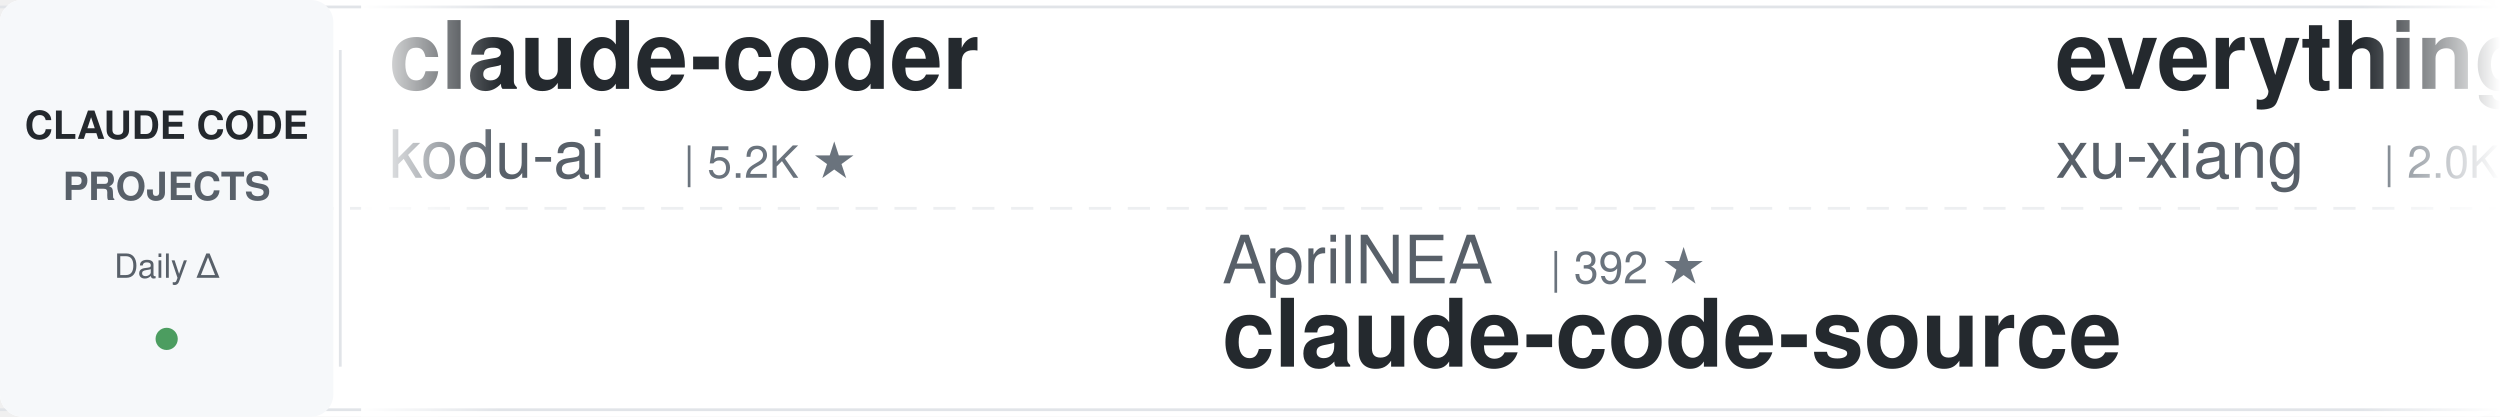
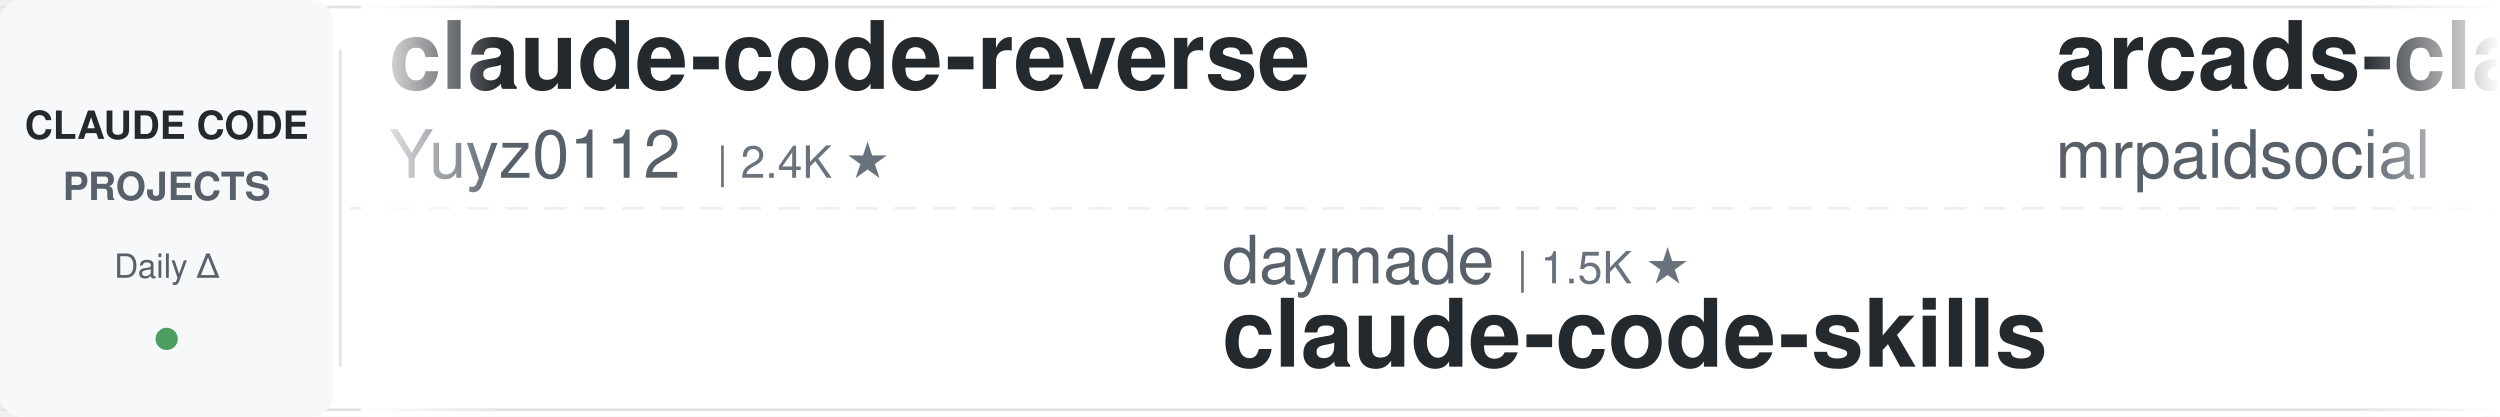
<svg xmlns="http://www.w3.org/2000/svg" width="900" height="150">
  <defs>
    <linearGradient id="leftFade" x1="0%" y1="0%" x2="100%" y2="0%">
      <stop offset="0%" style="stop-color:#ffffff;stop-opacity:1" />
      <stop offset="100%" style="stop-color:#ffffff;stop-opacity:0" />
    </linearGradient>
    <linearGradient id="rightFade" x1="0%" y1="0%" x2="100%" y2="0%">
      <stop offset="0%" style="stop-color:#ffffff;stop-opacity:0" />
      <stop offset="100%" style="stop-color:#ffffff;stop-opacity:1" />
    </linearGradient>
  </defs>
  <rect width="900" height="150" fill="#ffffff" rx="8" />
  <rect x="0" y="2" width="900" height="1" fill="#e1e4e8" />
  <rect x="0" y="147" width="900" height="1" fill="#e1e4e8" />
  <line x1="0" y1="75" x2="900" y2="75" stroke="#e1e4e8" stroke-width="1" stroke-dasharray="8 6" opacity="0.6" />
  <rect x="0" y="0" width="120" height="150" fill="#f6f8fa" rx="8" />
  <text x="60" y="50" font-family="-apple-system, BlinkMacSystemFont, 'Segoe UI', Helvetica, Arial, sans-serif" font-size="14" font-weight="600" fill="#24292e" text-anchor="middle">CLAUDE CODE</text>
  <text x="60" y="72" font-family="-apple-system, BlinkMacSystemFont, 'Segoe UI', Helvetica, Arial, sans-serif" font-size="14" font-weight="600" fill="#586069" text-anchor="middle">PROJECTS</text>
  <text x="60" y="100" font-family="-apple-system, BlinkMacSystemFont, 'Segoe UI', Helvetica, Arial, sans-serif" font-size="12" font-weight="500" fill="#586069" text-anchor="middle">Daily Δ</text>
  <circle cx="60" cy="122" r="4" fill="#22863a" opacity="0.8" />
  <rect x="122" y="18" width="1" height="114" fill="#e1e4e8" />
  <clipPath id="tickerClip">
    <rect x="130" y="0" width="770" height="150" />
  </clipPath>
  <g clip-path="url(#tickerClip)">
    <g id="tickerItems">
      <animateTransform attributeName="transform" attributeType="XML" type="translate" from="0 0" to="-3000 0" dur="54s" repeatCount="indefinite" />
      <g transform="translate(0, 0)">
-         <text x="140" y="32" font-family="-apple-system, BlinkMacSystemFont, 'Segoe UI', Helvetica, Arial, sans-serif" font-size="34" font-weight="600" fill="#24292e">claude-coder</text>
-         <text x="140" y="64" font-family="-apple-system, BlinkMacSystemFont, 'Segoe UI', Helvetica, Arial, sans-serif" font-size="24" font-weight="400" fill="#586069">kodu-ai</text>
-         <text x="246" y="64" font-family="-apple-system, BlinkMacSystemFont, 'Segoe UI', Helvetica, Arial, sans-serif" font-size="16" font-weight="500" fill="#6a737d">| 5.2K ★</text>
+         <text x="140" y="32" font-family="-apple-system, BlinkMacSystemFont, 'Segoe UI', Helvetica, Arial, sans-serif" font-size="34" font-weight="600" fill="#24292e">claude-code-reverse</text>
+         <text x="140" y="64" font-family="-apple-system, BlinkMacSystemFont, 'Segoe UI', Helvetica, Arial, sans-serif" font-size="24" font-weight="400" fill="#586069">Yuyz0112</text>
+         <text x="258" y="64" font-family="-apple-system, BlinkMacSystemFont, 'Segoe UI', Helvetica, Arial, sans-serif" font-size="16" font-weight="500" fill="#6a737d">| 2.4K ★</text>
      </g>
      <g transform="translate(300, 0)">
-         <text x="140" y="102" font-family="-apple-system, BlinkMacSystemFont, 'Segoe UI', Helvetica, Arial, sans-serif" font-size="24" font-weight="400" fill="#586069">AprilNEA</text>
-         <text x="258" y="102" font-family="-apple-system, BlinkMacSystemFont, 'Segoe UI', Helvetica, Arial, sans-serif" font-size="16" font-weight="500" fill="#6a737d">| 392 ★</text>
-         <text x="140" y="132" font-family="-apple-system, BlinkMacSystemFont, 'Segoe UI', Helvetica, Arial, sans-serif" font-size="34" font-weight="600" fill="#24292e">claude-code-source</text>
+         <text x="140" y="102" font-family="-apple-system, BlinkMacSystemFont, 'Segoe UI', Helvetica, Arial, sans-serif" font-size="24" font-weight="400" fill="#586069">daymade</text>
+         <text x="246" y="102" font-family="-apple-system, BlinkMacSystemFont, 'Segoe UI', Helvetica, Arial, sans-serif" font-size="16" font-weight="500" fill="#6a737d">| 1.5K ★</text>
+         <text x="140" y="132" font-family="-apple-system, BlinkMacSystemFont, 'Segoe UI', Helvetica, Arial, sans-serif" font-size="34" font-weight="600" fill="#24292e">claude-code-skills</text>
      </g>
      <g transform="translate(600, 0)">
-         <text x="140" y="32" font-family="-apple-system, BlinkMacSystemFont, 'Segoe UI', Helvetica, Arial, sans-serif" font-size="34" font-weight="600" fill="#24292e">everything-claude-code-z...</text>
-         <text x="140" y="64" font-family="-apple-system, BlinkMacSystemFont, 'Segoe UI', Helvetica, Arial, sans-serif" font-size="24" font-weight="400" fill="#586069">xu-xiang</text>
-         <text x="258" y="64" font-family="-apple-system, BlinkMacSystemFont, 'Segoe UI', Helvetica, Arial, sans-serif" font-size="16" font-weight="500" fill="#6a737d">| 2.0K ★</text>
+         <text x="140" y="32" font-family="-apple-system, BlinkMacSystemFont, 'Segoe UI', Helvetica, Arial, sans-serif" font-size="34" font-weight="600" fill="#24292e">arcads-claude-code-mrpai...</text>
+         <text x="140" y="64" font-family="-apple-system, BlinkMacSystemFont, 'Segoe UI', Helvetica, Arial, sans-serif" font-size="24" font-weight="400" fill="#586069">mrpaidsocial</text>
+         <text x="306" y="64" font-family="-apple-system, BlinkMacSystemFont, 'Segoe UI', Helvetica, Arial, sans-serif" font-size="16" font-weight="500" fill="#6a737d">| 1.7K ★</text>
      </g>
      <g transform="translate(900, 0)">
-         <text x="140" y="102" font-family="-apple-system, BlinkMacSystemFont, 'Segoe UI', Helvetica, Arial, sans-serif" font-size="24" font-weight="400" fill="#586069">lorryjovens-hub</text>
-         <text x="342" y="102" font-family="-apple-system, BlinkMacSystemFont, 'Segoe UI', Helvetica, Arial, sans-serif" font-size="16" font-weight="500" fill="#6a737d">| 1.7K ★</text>
-         <text x="140" y="132" font-family="-apple-system, BlinkMacSystemFont, 'Segoe UI', Helvetica, Arial, sans-serif" font-size="34" font-weight="600" fill="#24292e">claude-code-rust</text>
+         <text x="140" y="102" font-family="-apple-system, BlinkMacSystemFont, 'Segoe UI', Helvetica, Arial, sans-serif" font-size="24" font-weight="400" fill="#586069">pedrohcgs</text>
+         <text x="270" y="102" font-family="-apple-system, BlinkMacSystemFont, 'Segoe UI', Helvetica, Arial, sans-serif" font-size="16" font-weight="500" fill="#6a737d">| 1.7K ★</text>
+         <text x="140" y="132" font-family="-apple-system, BlinkMacSystemFont, 'Segoe UI', Helvetica, Arial, sans-serif" font-size="34" font-weight="600" fill="#24292e">claude-code-my-workflow</text>
      </g>
      <g transform="translate(1200, 0)">
-         <text x="140" y="32" font-family="-apple-system, BlinkMacSystemFont, 'Segoe UI', Helvetica, Arial, sans-serif" font-size="34" font-weight="600" fill="#24292e">free-claude-code</text>
-         <text x="140" y="64" font-family="-apple-system, BlinkMacSystemFont, 'Segoe UI', Helvetica, Arial, sans-serif" font-size="24" font-weight="400" fill="#586069">Alishahryar1</text>
-         <text x="306" y="64" font-family="-apple-system, BlinkMacSystemFont, 'Segoe UI', Helvetica, Arial, sans-serif" font-size="16" font-weight="500" fill="#6a737d">| 68.0K ★</text>
+         <text x="140" y="32" font-family="-apple-system, BlinkMacSystemFont, 'Segoe UI', Helvetica, Arial, sans-serif" font-size="34" font-weight="600" fill="#24292e">claude-code-guide</text>
+         <text x="140" y="64" font-family="-apple-system, BlinkMacSystemFont, 'Segoe UI', Helvetica, Arial, sans-serif" font-size="24" font-weight="400" fill="#586069">Cranot</text>
+         <text x="234" y="64" font-family="-apple-system, BlinkMacSystemFont, 'Segoe UI', Helvetica, Arial, sans-serif" font-size="16" font-weight="500" fill="#6a737d">| 2.9K ★</text>
      </g>
      <g transform="translate(1500, 0)">
-         <text x="140" y="102" font-family="-apple-system, BlinkMacSystemFont, 'Segoe UI', Helvetica, Arial, sans-serif" font-size="24" font-weight="400" fill="#586069">huangserva</text>
-         <text x="282" y="102" font-family="-apple-system, BlinkMacSystemFont, 'Segoe UI', Helvetica, Arial, sans-serif" font-size="16" font-weight="500" fill="#6a737d">| 631 ★</text>
-         <text x="140" y="132" font-family="-apple-system, BlinkMacSystemFont, 'Segoe UI', Helvetica, Arial, sans-serif" font-size="34" font-weight="600" fill="#24292e">claude-code-cli</text>
+         <text x="140" y="102" font-family="-apple-system, BlinkMacSystemFont, 'Segoe UI', Helvetica, Arial, sans-serif" font-size="24" font-weight="400" fill="#586069">centminmod</text>
+         <text x="282" y="102" font-family="-apple-system, BlinkMacSystemFont, 'Segoe UI', Helvetica, Arial, sans-serif" font-size="16" font-weight="500" fill="#6a737d">| 2.7K ★</text>
+         <text x="140" y="132" font-family="-apple-system, BlinkMacSystemFont, 'Segoe UI', Helvetica, Arial, sans-serif" font-size="34" font-weight="600" fill="#24292e">my-claude-code-setup</text>
      </g>
      <g transform="translate(1800, 0)">
-         <text x="140" y="32" font-family="-apple-system, BlinkMacSystemFont, 'Segoe UI', Helvetica, Arial, sans-serif" font-size="34" font-weight="600" fill="#24292e">claude-code-tudou</text>
-         <text x="140" y="64" font-family="-apple-system, BlinkMacSystemFont, 'Segoe UI', Helvetica, Arial, sans-serif" font-size="24" font-weight="400" fill="#586069">AICoderTudou</text>
-         <text x="306" y="64" font-family="-apple-system, BlinkMacSystemFont, 'Segoe UI', Helvetica, Arial, sans-serif" font-size="16" font-weight="500" fill="#6a737d">| 494 ★</text>
+         <text x="140" y="32" font-family="-apple-system, BlinkMacSystemFont, 'Segoe UI', Helvetica, Arial, sans-serif" font-size="34" font-weight="600" fill="#24292e">Auto-claude-code-researc...</text>
+         <text x="140" y="64" font-family="-apple-system, BlinkMacSystemFont, 'Segoe UI', Helvetica, Arial, sans-serif" font-size="24" font-weight="400" fill="#586069">wanshuiyin</text>
+         <text x="282" y="64" font-family="-apple-system, BlinkMacSystemFont, 'Segoe UI', Helvetica, Arial, sans-serif" font-size="16" font-weight="500" fill="#6a737d">| 19.0K ★</text>
      </g>
      <g transform="translate(2100, 0)">
-         <text x="140" y="102" font-family="-apple-system, BlinkMacSystemFont, 'Segoe UI', Helvetica, Arial, sans-serif" font-size="24" font-weight="400" fill="#586069">VoltAgent</text>
-         <text x="270" y="102" font-family="-apple-system, BlinkMacSystemFont, 'Segoe UI', Helvetica, Arial, sans-serif" font-size="16" font-weight="500" fill="#6a737d">| 26.5K ★</text>
-         <text x="140" y="132" font-family="-apple-system, BlinkMacSystemFont, 'Segoe UI', Helvetica, Arial, sans-serif" font-size="34" font-weight="600" fill="#24292e">awesome-claude-code-suba...</text>
+         <text x="140" y="102" font-family="-apple-system, BlinkMacSystemFont, 'Segoe UI', Helvetica, Arial, sans-serif" font-size="24" font-weight="400" fill="#586069">shanraisshan</text>
+         <text x="306" y="102" font-family="-apple-system, BlinkMacSystemFont, 'Segoe UI', Helvetica, Arial, sans-serif" font-size="16" font-weight="500" fill="#6a737d">| 68.9K ★</text>
+         <text x="140" y="132" font-family="-apple-system, BlinkMacSystemFont, 'Segoe UI', Helvetica, Arial, sans-serif" font-size="34" font-weight="600" fill="#24292e">claude-code-best-practic...</text>
      </g>
      <g transform="translate(2400, 0)">
-         <text x="140" y="32" font-family="-apple-system, BlinkMacSystemFont, 'Segoe UI', Helvetica, Arial, sans-serif" font-size="34" font-weight="600" fill="#24292e">claude-code-from-source</text>
-         <text x="140" y="64" font-family="-apple-system, BlinkMacSystemFont, 'Segoe UI', Helvetica, Arial, sans-serif" font-size="24" font-weight="400" fill="#586069">alejandrobalderas</text>
-         <text x="366" y="64" font-family="-apple-system, BlinkMacSystemFont, 'Segoe UI', Helvetica, Arial, sans-serif" font-size="16" font-weight="500" fill="#6a737d">| 3.0K ★</text>
+         <text x="140" y="32" font-family="-apple-system, BlinkMacSystemFont, 'Segoe UI', Helvetica, Arial, sans-serif" font-size="34" font-weight="600" fill="#24292e">Claude-Code-Quest</text>
+         <text x="140" y="64" font-family="-apple-system, BlinkMacSystemFont, 'Segoe UI', Helvetica, Arial, sans-serif" font-size="24" font-weight="400" fill="#586069">wesammustafa</text>
+         <text x="306" y="64" font-family="-apple-system, BlinkMacSystemFont, 'Segoe UI', Helvetica, Arial, sans-serif" font-size="16" font-weight="500" fill="#6a737d">| 3.7K ★</text>
      </g>
      <g transform="translate(2700, 0)">
-         <text x="140" y="102" font-family="-apple-system, BlinkMacSystemFont, 'Segoe UI', Helvetica, Arial, sans-serif" font-size="24" font-weight="400" fill="#586069">Chachamaru127</text>
-         <text x="318" y="102" font-family="-apple-system, BlinkMacSystemFont, 'Segoe UI', Helvetica, Arial, sans-serif" font-size="16" font-weight="500" fill="#6a737d">| 3.2K ★</text>
-         <text x="140" y="132" font-family="-apple-system, BlinkMacSystemFont, 'Segoe UI', Helvetica, Arial, sans-serif" font-size="34" font-weight="600" fill="#24292e">claude-code-harness</text>
+         <text x="140" y="102" font-family="-apple-system, BlinkMacSystemFont, 'Segoe UI', Helvetica, Arial, sans-serif" font-size="24" font-weight="400" fill="#586069">diet103</text>
+         <text x="246" y="102" font-family="-apple-system, BlinkMacSystemFont, 'Segoe UI', Helvetica, Arial, sans-serif" font-size="16" font-weight="500" fill="#6a737d">| 10.1K ★</text>
+         <text x="140" y="132" font-family="-apple-system, BlinkMacSystemFont, 'Segoe UI', Helvetica, Arial, sans-serif" font-size="34" font-weight="600" fill="#24292e">claude-code-infrastructu...</text>
      </g>
      <g transform="translate(3000, 0)">
-         <text x="140" y="32" font-family="-apple-system, BlinkMacSystemFont, 'Segoe UI', Helvetica, Arial, sans-serif" font-size="34" font-weight="600" fill="#24292e">claude-coder</text>
-         <text x="140" y="64" font-family="-apple-system, BlinkMacSystemFont, 'Segoe UI', Helvetica, Arial, sans-serif" font-size="24" font-weight="400" fill="#586069">kodu-ai</text>
-         <text x="246" y="64" font-family="-apple-system, BlinkMacSystemFont, 'Segoe UI', Helvetica, Arial, sans-serif" font-size="16" font-weight="500" fill="#6a737d">| 5.2K ★</text>
+         <text x="140" y="32" font-family="-apple-system, BlinkMacSystemFont, 'Segoe UI', Helvetica, Arial, sans-serif" font-size="34" font-weight="600" fill="#24292e">claude-code-reverse</text>
+         <text x="140" y="64" font-family="-apple-system, BlinkMacSystemFont, 'Segoe UI', Helvetica, Arial, sans-serif" font-size="24" font-weight="400" fill="#586069">Yuyz0112</text>
+         <text x="258" y="64" font-family="-apple-system, BlinkMacSystemFont, 'Segoe UI', Helvetica, Arial, sans-serif" font-size="16" font-weight="500" fill="#6a737d">| 2.4K ★</text>
      </g>
      <g transform="translate(3300, 0)">
-         <text x="140" y="102" font-family="-apple-system, BlinkMacSystemFont, 'Segoe UI', Helvetica, Arial, sans-serif" font-size="24" font-weight="400" fill="#586069">AprilNEA</text>
-         <text x="258" y="102" font-family="-apple-system, BlinkMacSystemFont, 'Segoe UI', Helvetica, Arial, sans-serif" font-size="16" font-weight="500" fill="#6a737d">| 392 ★</text>
-         <text x="140" y="132" font-family="-apple-system, BlinkMacSystemFont, 'Segoe UI', Helvetica, Arial, sans-serif" font-size="34" font-weight="600" fill="#24292e">claude-code-source</text>
+         <text x="140" y="102" font-family="-apple-system, BlinkMacSystemFont, 'Segoe UI', Helvetica, Arial, sans-serif" font-size="24" font-weight="400" fill="#586069">daymade</text>
+         <text x="246" y="102" font-family="-apple-system, BlinkMacSystemFont, 'Segoe UI', Helvetica, Arial, sans-serif" font-size="16" font-weight="500" fill="#6a737d">| 1.5K ★</text>
+         <text x="140" y="132" font-family="-apple-system, BlinkMacSystemFont, 'Segoe UI', Helvetica, Arial, sans-serif" font-size="34" font-weight="600" fill="#24292e">claude-code-skills</text>
      </g>
      <g transform="translate(3600, 0)">
-         <text x="140" y="32" font-family="-apple-system, BlinkMacSystemFont, 'Segoe UI', Helvetica, Arial, sans-serif" font-size="34" font-weight="600" fill="#24292e">everything-claude-code-z...</text>
-         <text x="140" y="64" font-family="-apple-system, BlinkMacSystemFont, 'Segoe UI', Helvetica, Arial, sans-serif" font-size="24" font-weight="400" fill="#586069">xu-xiang</text>
-         <text x="258" y="64" font-family="-apple-system, BlinkMacSystemFont, 'Segoe UI', Helvetica, Arial, sans-serif" font-size="16" font-weight="500" fill="#6a737d">| 2.0K ★</text>
+         <text x="140" y="32" font-family="-apple-system, BlinkMacSystemFont, 'Segoe UI', Helvetica, Arial, sans-serif" font-size="34" font-weight="600" fill="#24292e">arcads-claude-code-mrpai...</text>
+         <text x="140" y="64" font-family="-apple-system, BlinkMacSystemFont, 'Segoe UI', Helvetica, Arial, sans-serif" font-size="24" font-weight="400" fill="#586069">mrpaidsocial</text>
+         <text x="306" y="64" font-family="-apple-system, BlinkMacSystemFont, 'Segoe UI', Helvetica, Arial, sans-serif" font-size="16" font-weight="500" fill="#6a737d">| 1.7K ★</text>
      </g>
      <g transform="translate(3900, 0)">
-         <text x="140" y="102" font-family="-apple-system, BlinkMacSystemFont, 'Segoe UI', Helvetica, Arial, sans-serif" font-size="24" font-weight="400" fill="#586069">lorryjovens-hub</text>
-         <text x="342" y="102" font-family="-apple-system, BlinkMacSystemFont, 'Segoe UI', Helvetica, Arial, sans-serif" font-size="16" font-weight="500" fill="#6a737d">| 1.7K ★</text>
-         <text x="140" y="132" font-family="-apple-system, BlinkMacSystemFont, 'Segoe UI', Helvetica, Arial, sans-serif" font-size="34" font-weight="600" fill="#24292e">claude-code-rust</text>
+         <text x="140" y="102" font-family="-apple-system, BlinkMacSystemFont, 'Segoe UI', Helvetica, Arial, sans-serif" font-size="24" font-weight="400" fill="#586069">pedrohcgs</text>
+         <text x="270" y="102" font-family="-apple-system, BlinkMacSystemFont, 'Segoe UI', Helvetica, Arial, sans-serif" font-size="16" font-weight="500" fill="#6a737d">| 1.7K ★</text>
+         <text x="140" y="132" font-family="-apple-system, BlinkMacSystemFont, 'Segoe UI', Helvetica, Arial, sans-serif" font-size="34" font-weight="600" fill="#24292e">claude-code-my-workflow</text>
      </g>
    </g>
  </g>
  <rect x="130" y="0" width="50" height="150" fill="url(#leftFade)" />
  <rect x="850" y="0" width="50" height="150" fill="url(#rightFade)" />
</svg>
